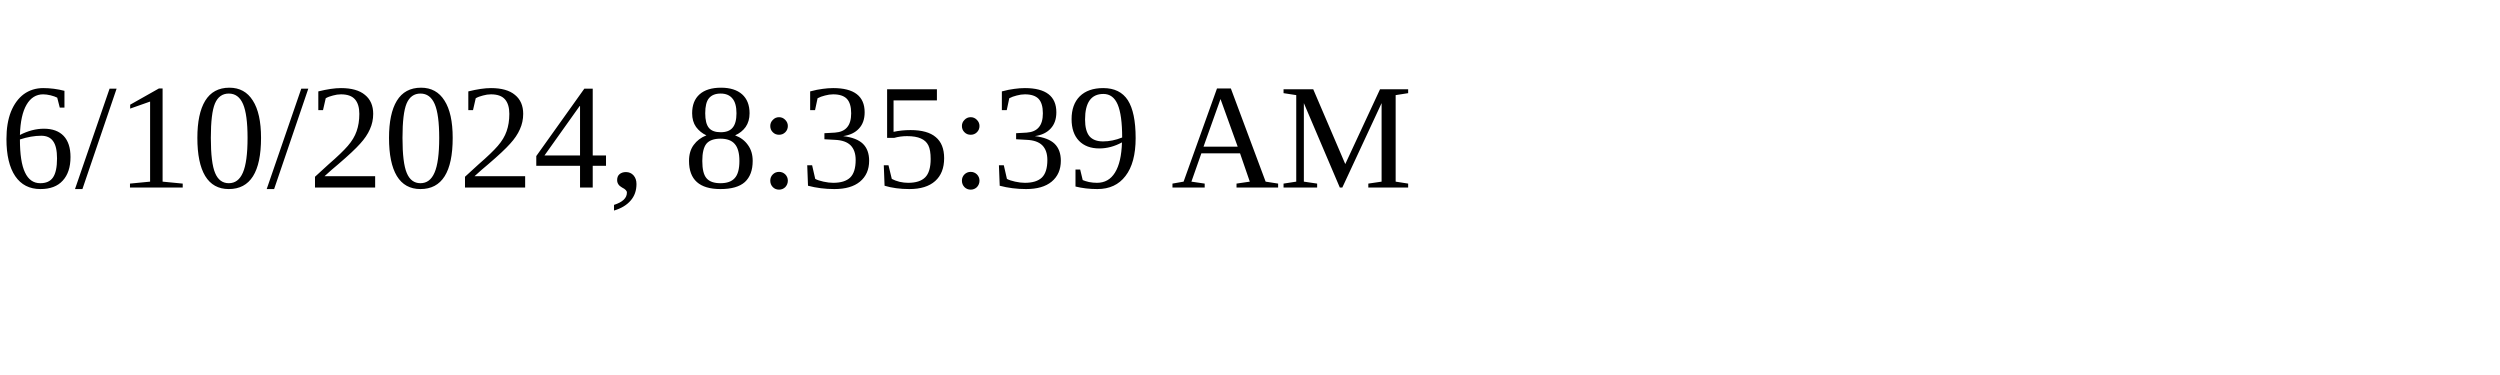
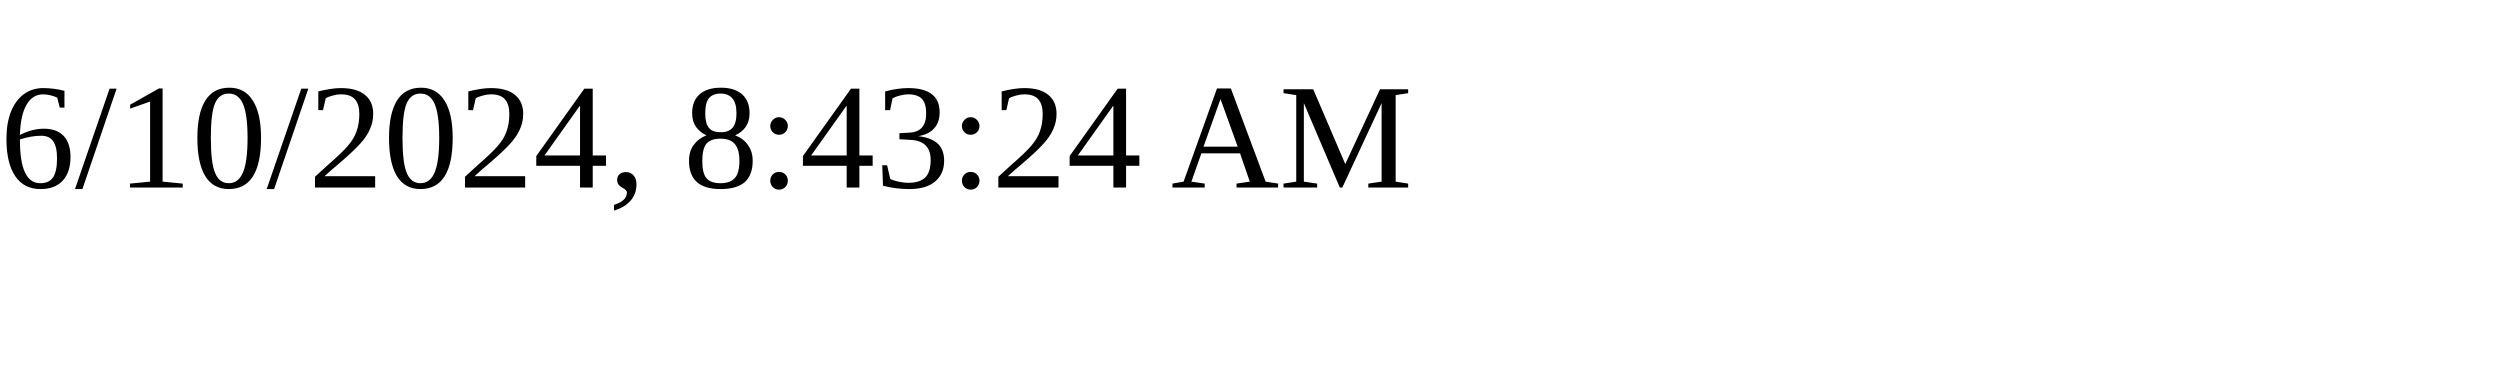
<svg xmlns="http://www.w3.org/2000/svg" height="30" width="200">
-   <text x="0" y="15">6/10/2024, 8:35:39 AM</text>
+   <text x="0" y="15">6/10/2024, 8:43:24 AM</text>
</svg>
